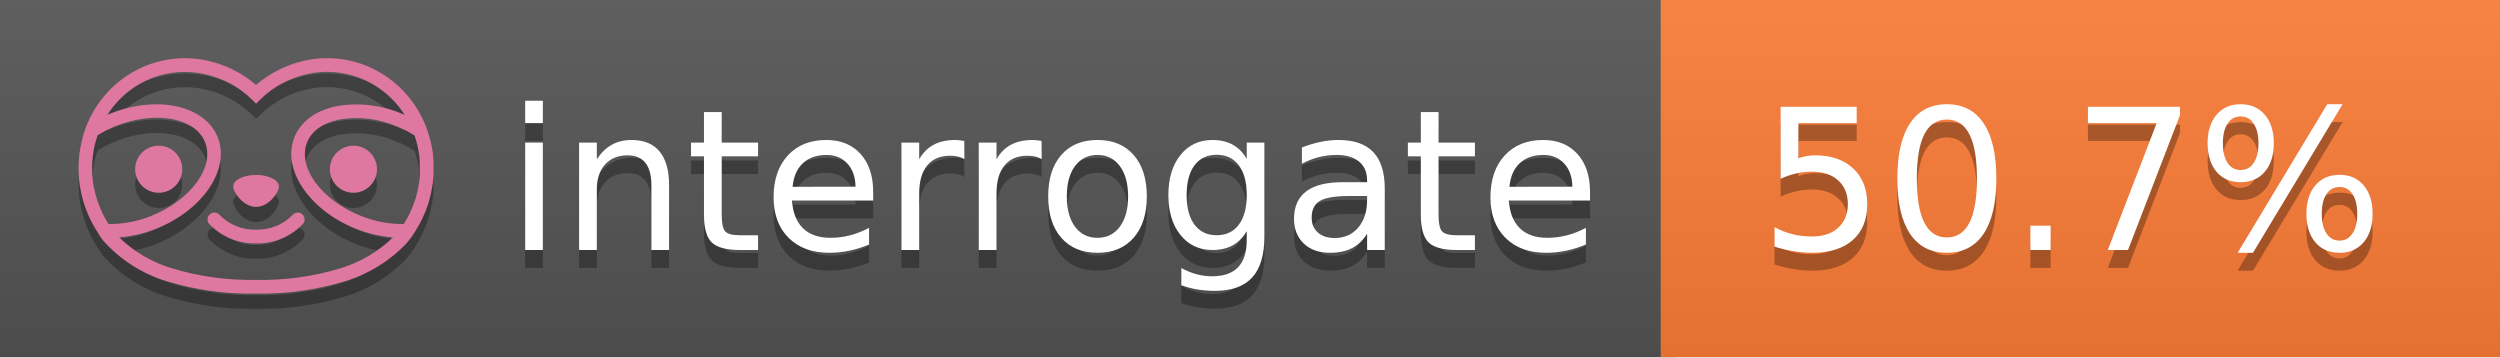
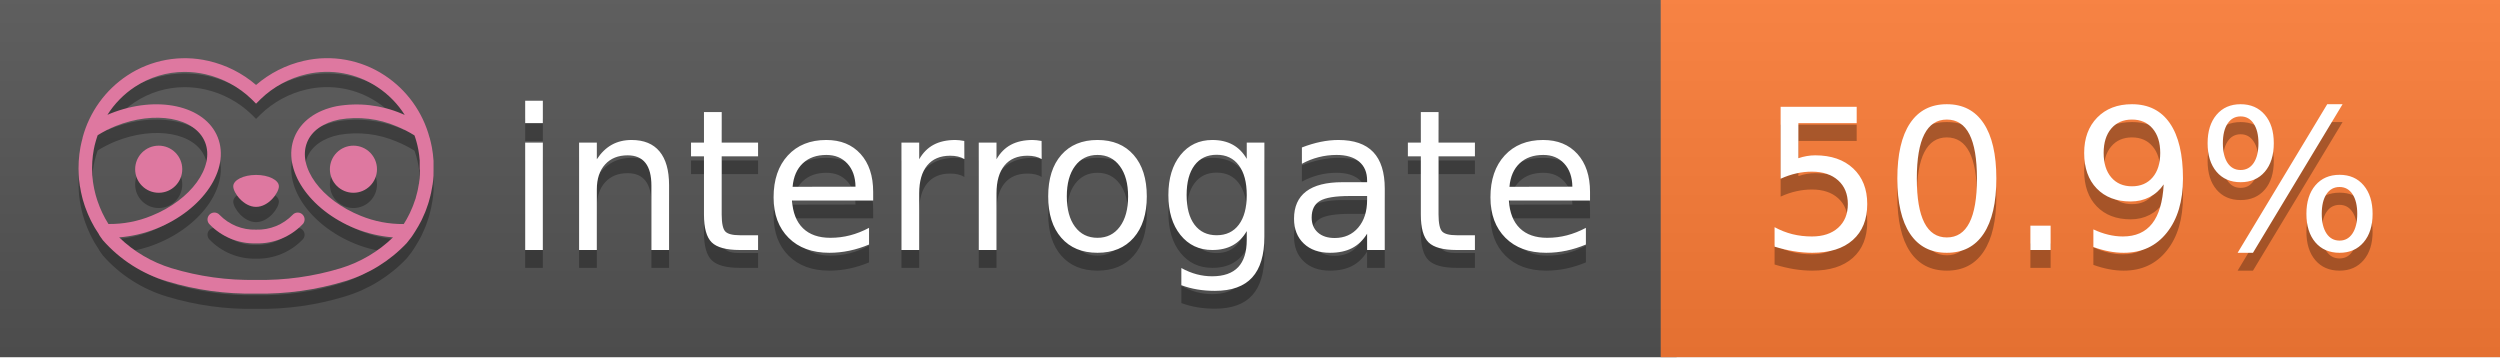
<svg xmlns="http://www.w3.org/2000/svg" width="140" height="20" viewBox="0 0 140 20" version="1.1" xml:space="preserve" style="fill-rule:evenodd;clip-rule:evenodd;stroke-linejoin:round;stroke-miterlimit:2;">
  <g transform="matrix(1,0,0,1,22,0)">
    <g id="backgrounds" transform="matrix(1.32789,0,0,1,-22.3892,0)">
      <rect x="0" y="0" width="71" height="20" style="fill:rgb(85,85,85);" />
    </g>
    <rect x="71" y="0" width="47" height="20" data-interrogate="color" style="fill:#fe7d37" />
    <g transform="matrix(1.19746,0,0,1,-22.3744,-4.85723e-16)">
      <rect x="0" y="0" width="118" height="20" style="fill:url(#_Linear1);" />
    </g>
  </g>
  <g fill="#fff" text-anchor="middle" font-family="DejaVu Sans,Verdana,Geneva,sans-serif" font-size="110">
    <text x="590" y="150" fill="#010101" fill-opacity=".3" transform="scale(.1)" textLength="610">interrogate</text>
    <text x="590" y="140" transform="scale(.1)" textLength="610">interrogate</text>
-     <text x="1160" y="150" fill="#010101" fill-opacity=".3" transform="scale(.1)" textLength="370" data-interrogate="result">50.7%</text>
-     <text x="1160" y="140" transform="scale(.1)" textLength="370" data-interrogate="result">50.7%</text>
+     <text x="1160" y="150" fill="#010101" fill-opacity=".3" transform="scale(.1)" textLength="370" data-interrogate="result">50.9%</text>
+     <text x="1160" y="140" transform="scale(.1)" textLength="370" data-interrogate="result">50.9%</text>
  </g>
  <g id="logo-shadow" transform="matrix(0.854876,0,0,0.854876,-6.73514,1.732)">
    <g transform="matrix(0.299012,0,0,0.299012,9.70229,-6.68582)">
      <path d="M50,64.25C52.76,64.25 55,61.13 55,59.75C55,58.37 52.76,57.25 50,57.25C47.24,57.25 45,58.37 45,59.75C45,61.13 47.24,64.25 50,64.25Z" style="fill:rgb(1,1,1);fill-opacity:0.3;fill-rule:nonzero;" />
    </g>
    <g transform="matrix(0.299012,0,0,0.299012,9.70229,-6.68582)">
      <path d="M88,49.05C86.506,43.475 83.018,38.638 78.2,35.46C72.969,32.002 66.539,30.844 60.43,32.26C56.576,33.145 52.995,34.958 50,37.54C46.998,34.958 43.411,33.149 39.55,32.27C33.441,30.853 27.011,32.011 21.78,35.47C16.97,38.652 13.489,43.489 12,49.06L12,49.13C11.82,49.79 11.66,50.46 11.53,51.13C11.146,53.207 11.021,55.323 11.16,57.43C11.16,58.03 11.26,58.63 11.34,59.23C11.34,59.51 11.43,59.79 11.48,60.07C11.53,60.35 11.58,60.68 11.64,60.98C11.7,61.28 11.8,61.69 11.89,62.05C11.98,62.41 11.99,62.47 12.05,62.68C12.16,63.07 12.28,63.46 12.41,63.84L12.58,64.34C12.72,64.74 12.88,65.14 13.04,65.53L13.23,65.98C13.403,66.373 13.583,66.767 13.77,67.16L13.99,67.59C14.19,67.97 14.39,68.35 14.61,68.73L14.87,69.15C15.1,69.52 15.33,69.89 15.58,70.26L15.58,70.32L15.99,70.93C16.14,71.14 16.29,71.36 16.45,71.57C20.206,75.83 25.086,78.95 30.53,80.57C36.839,82.48 43.41,83.385 50,83.25C56.599,83.374 63.177,82.456 69.49,80.53C74.644,78.978 79.303,76.102 83,72.19C83.34,71.78 83.65,71.35 84,70.92L84.18,70.66L84.33,70.44L84.41,70.32C84.55,70.12 84.67,69.9 84.81,69.7C85.07,69.3 85.32,68.89 85.55,68.48C85.78,68.07 86.02,67.65 86.23,67.22C86.31,67.05 86.39,66.88 86.47,66.7C86.67,66.28 86.85,65.87 87.03,65.44L87.23,64.92C87.397,64.487 87.55,64.05 87.69,63.61L87.85,63.09C87.98,62.64 88.1,62.19 88.21,61.74C88.21,61.57 88.3,61.39 88.33,61.22C88.43,60.75 88.52,60.22 88.6,59.79C88.6,59.64 88.66,59.49 88.68,59.33C88.77,58.71 88.84,58.08 88.88,57.45L88.88,54.17C88.817,53.164 88.693,52.162 88.51,51.17C88.38,50.5 88.23,49.84 88.05,49.17L88,49.05ZM85.89,56.44L85.89,57.23C85.89,57.78 85.79,58.32 85.72,58.86C85.72,59.01 85.72,59.15 85.65,59.3C85.59,59.7 85.51,60.11 85.43,60.51L85.32,60.99C85.23,61.38 85.12,61.77 85.01,62.16C85.01,62.31 84.93,62.46 84.88,62.6C84.74,63.04 84.59,63.47 84.42,63.9L84.27,64.28C84.1,64.71 83.91,65.14 83.71,65.56C83.51,65.98 83.43,66.12 83.28,66.4L83.01,66.91C82.83,67.223 82.643,67.537 82.45,67.85L82.35,68.01C79.121,68.047 75.918,67.434 72.93,66.21C64.27,62.74 59,55.52 61.18,50.11C62.18,47.6 64.7,45.82 68.26,45.11C72.489,44.395 76.835,44.908 80.78,46.59C82.141,47.144 83.453,47.813 84.7,48.59C84.76,48.76 84.82,48.93 84.88,49.1C84.94,49.27 85.05,49.63 85.12,49.9C85.28,50.5 85.44,51.1 85.55,51.73C85.691,52.507 85.792,53.292 85.85,54.08L85.85,55.89C85.85,56.12 85.91,56.25 85.91,56.45L85.89,56.44ZM17.66,68C16.668,66.435 15.869,64.756 15.28,63L15.17,62.68C15.06,62.35 14.96,62.01 14.87,61.68C14.823,61.493 14.777,61.31 14.73,61.13C14.66,60.84 14.59,60.55 14.53,60.27C14.47,59.99 14.43,59.72 14.38,59.44C14.33,59.16 14.3,59 14.27,58.78C14.2,58.27 14.15,57.78 14.11,57.23L14.11,57.03C14.008,55.236 14.122,53.437 14.45,51.67C14.56,51.06 14.71,50.46 14.88,49.87C14.96,49.59 15.04,49.32 15.13,49.05C15.22,48.78 15.24,48.72 15.3,48.55C16.548,47.774 17.859,47.105 19.22,46.55C27.86,43.09 36.65,44.67 38.82,50.08C40.99,55.49 35.73,62.74 27.09,66.2C24.101,67.431 20.893,68.043 17.66,68ZM68.57,77.68C62.554,79.508 56.287,80.376 50,80.25C43.737,80.37 37.495,79.506 31.5,77.69C27.185,76.38 23.243,74.062 20,70.93C22.815,70.706 25.58,70.055 28.2,69C38.37,64.92 44.39,56 41.6,49C38.81,42 28.27,39.72 18.1,43.8L17.43,44.09C18.973,41.648 21.019,39.561 23.43,37.97C26.671,35.824 30.473,34.68 34.36,34.68C35.884,34.681 37.404,34.852 38.89,35.19C42.694,36.049 46.191,37.935 49,40.64L50,41.64L51,40.64C53.797,37.937 57.279,36.049 61.07,35.18C66.402,33.947 72.014,34.968 76.57,38C78.98,39.588 81.026,41.671 82.57,44.11L81.9,43.82C77.409,41.921 72.464,41.355 67.66,42.19C63.08,43.12 59.79,45.54 58.39,49.02C55.6,55.97 61.62,64.94 71.79,69.02C74.414,70.07 77.182,70.714 80,70.93C76.776,74.05 72.859,76.363 68.57,77.68Z" style="fill:rgb(1,1,1);fill-opacity:0.3;fill-rule:nonzero;" />
    </g>
    <g transform="matrix(0.299012,0,0,0.299012,9.70229,-6.68582)">
      <circle cx="71.33" cy="56" r="5.16" style="fill:rgb(1,1,1);fill-opacity:0.3;" />
    </g>
    <g transform="matrix(0.299012,0,0,0.299012,9.70229,-6.68582)">
      <circle cx="28.67" cy="56" r="5.16" style="fill:rgb(1,1,1);fill-opacity:0.3;" />
    </g>
    <g transform="matrix(0.299012,0,0,0.299012,9.70229,-6.68582)">
      <path d="M58,66C55.912,68.161 53.003,69.339 50,69.24C46.997,69.339 44.088,68.161 42,66C41.714,65.677 41.302,65.491 40.87,65.491C40.042,65.491 39.361,66.172 39.361,67C39.361,67.368 39.496,67.724 39.74,68C42.403,70.804 46.134,72.35 50,72.25C53.862,72.347 57.59,70.802 60.25,68C60.495,67.725 60.63,67.369 60.63,67C60.63,66.174 59.951,65.495 59.125,65.495C58.695,65.495 58.285,65.679 58,66Z" style="fill:rgb(1,1,1);fill-opacity:0.3;fill-rule:nonzero;" />
    </g>
  </g>
  <g id="logo-pink" transform="matrix(0.854876,0,0,0.854876,-6.73514,0.877124)">
    <g transform="matrix(0.299012,0,0,0.299012,9.70229,-6.68582)">
      <path d="M50,64.25C52.76,64.25 55,61.13 55,59.75C55,58.37 52.76,57.25 50,57.25C47.24,57.25 45,58.37 45,59.75C45,61.13 47.24,64.25 50,64.25Z" style="fill:rgb(222,120,160);fill-rule:nonzero;" />
    </g>
    <g transform="matrix(0.299012,0,0,0.299012,9.70229,-6.68582)">
      <path d="M88,49.05C86.506,43.475 83.018,38.638 78.2,35.46C72.969,32.002 66.539,30.844 60.43,32.26C56.576,33.145 52.995,34.958 50,37.54C46.998,34.958 43.411,33.149 39.55,32.27C33.441,30.853 27.011,32.011 21.78,35.47C16.97,38.652 13.489,43.489 12,49.06L12,49.13C11.82,49.79 11.66,50.46 11.53,51.13C11.146,53.207 11.021,55.323 11.16,57.43C11.16,58.03 11.26,58.63 11.34,59.23C11.34,59.51 11.43,59.79 11.48,60.07C11.53,60.35 11.58,60.68 11.64,60.98C11.7,61.28 11.8,61.69 11.89,62.05C11.98,62.41 11.99,62.47 12.05,62.68C12.16,63.07 12.28,63.46 12.41,63.84L12.58,64.34C12.72,64.74 12.88,65.14 13.04,65.53L13.23,65.98C13.403,66.373 13.583,66.767 13.77,67.16L13.99,67.59C14.19,67.97 14.39,68.35 14.61,68.73L14.87,69.15C15.1,69.52 15.33,69.89 15.58,70.26L15.58,70.32L15.99,70.93C16.14,71.14 16.29,71.36 16.45,71.57C20.206,75.83 25.086,78.95 30.53,80.57C36.839,82.48 43.41,83.385 50,83.25C56.599,83.374 63.177,82.456 69.49,80.53C74.644,78.978 79.303,76.102 83,72.19C83.34,71.78 83.65,71.35 84,70.92L84.18,70.66L84.33,70.44L84.41,70.32C84.55,70.12 84.67,69.9 84.81,69.7C85.07,69.3 85.32,68.89 85.55,68.48C85.78,68.07 86.02,67.65 86.23,67.22C86.31,67.05 86.39,66.88 86.47,66.7C86.67,66.28 86.85,65.87 87.03,65.44L87.23,64.92C87.397,64.487 87.55,64.05 87.69,63.61L87.85,63.09C87.98,62.64 88.1,62.19 88.21,61.74C88.21,61.57 88.3,61.39 88.33,61.22C88.43,60.75 88.52,60.22 88.6,59.79C88.6,59.64 88.66,59.49 88.68,59.33C88.77,58.71 88.84,58.08 88.88,57.45L88.88,54.17C88.817,53.164 88.693,52.162 88.51,51.17C88.38,50.5 88.23,49.84 88.05,49.17L88,49.05ZM85.89,56.44L85.89,57.23C85.89,57.78 85.79,58.32 85.72,58.86C85.72,59.01 85.72,59.15 85.65,59.3C85.59,59.7 85.51,60.11 85.43,60.51L85.32,60.99C85.23,61.38 85.12,61.77 85.01,62.16C85.01,62.31 84.93,62.46 84.88,62.6C84.74,63.04 84.59,63.47 84.42,63.9L84.27,64.28C84.1,64.71 83.91,65.14 83.71,65.56C83.51,65.98 83.43,66.12 83.28,66.4L83.01,66.91C82.83,67.223 82.643,67.537 82.45,67.85L82.35,68.01C79.121,68.047 75.918,67.434 72.93,66.21C64.27,62.74 59,55.52 61.18,50.11C62.18,47.6 64.7,45.82 68.26,45.11C72.489,44.395 76.835,44.908 80.78,46.59C82.141,47.144 83.453,47.813 84.7,48.59C84.76,48.76 84.82,48.93 84.88,49.1C84.94,49.27 85.05,49.63 85.12,49.9C85.28,50.5 85.44,51.1 85.55,51.73C85.691,52.507 85.792,53.292 85.85,54.08L85.85,55.89C85.85,56.12 85.91,56.25 85.91,56.45L85.89,56.44ZM17.66,68C16.668,66.435 15.869,64.756 15.28,63L15.17,62.68C15.06,62.35 14.96,62.01 14.87,61.68C14.823,61.493 14.777,61.31 14.73,61.13C14.66,60.84 14.59,60.55 14.53,60.27C14.47,59.99 14.43,59.72 14.38,59.44C14.33,59.16 14.3,59 14.27,58.78C14.2,58.27 14.15,57.78 14.11,57.23L14.11,57.03C14.008,55.236 14.122,53.437 14.45,51.67C14.56,51.06 14.71,50.46 14.88,49.87C14.96,49.59 15.04,49.32 15.13,49.05C15.22,48.78 15.24,48.72 15.3,48.55C16.548,47.774 17.859,47.105 19.22,46.55C27.86,43.09 36.65,44.67 38.82,50.08C40.99,55.49 35.73,62.74 27.09,66.2C24.101,67.431 20.893,68.043 17.66,68ZM68.57,77.68C62.554,79.508 56.287,80.376 50,80.25C43.737,80.37 37.495,79.506 31.5,77.69C27.185,76.38 23.243,74.062 20,70.93C22.815,70.706 25.58,70.055 28.2,69C38.37,64.92 44.39,56 41.6,49C38.81,42 28.27,39.72 18.1,43.8L17.43,44.09C18.973,41.648 21.019,39.561 23.43,37.97C26.671,35.824 30.473,34.68 34.36,34.68C35.884,34.681 37.404,34.852 38.89,35.19C42.694,36.049 46.191,37.935 49,40.64L50,41.64L51,40.64C53.797,37.937 57.279,36.049 61.07,35.18C66.402,33.947 72.014,34.968 76.57,38C78.98,39.588 81.026,41.671 82.57,44.11L81.9,43.82C77.409,41.921 72.464,41.355 67.66,42.19C63.08,43.12 59.79,45.54 58.39,49.02C55.6,55.97 61.62,64.94 71.79,69.02C74.414,70.07 77.182,70.714 80,70.93C76.776,74.05 72.859,76.363 68.57,77.68Z" style="fill:rgb(222,120,160);fill-rule:nonzero;" />
    </g>
    <g transform="matrix(0.299012,0,0,0.299012,9.70229,-6.68582)">
      <circle cx="71.33" cy="56" r="5.16" style="fill:rgb(222,120,160);" />
    </g>
    <g transform="matrix(0.299012,0,0,0.299012,9.70229,-6.68582)">
      <circle cx="28.67" cy="56" r="5.16" style="fill:rgb(222,120,160);" />
    </g>
    <g transform="matrix(0.299012,0,0,0.299012,9.70229,-6.68582)">
      <path d="M58,66C55.912,68.161 53.003,69.339 50,69.24C46.997,69.339 44.088,68.161 42,66C41.714,65.677 41.302,65.491 40.87,65.491C40.042,65.491 39.361,66.172 39.361,67C39.361,67.368 39.496,67.724 39.74,68C42.403,70.804 46.134,72.35 50,72.25C53.862,72.347 57.59,70.802 60.25,68C60.495,67.725 60.63,67.369 60.63,67C60.63,66.174 59.951,65.495 59.125,65.495C58.695,65.495 58.285,65.679 58,66Z" style="fill:rgb(222,120,160);fill-rule:nonzero;" />
    </g>
  </g>
  <defs>
    <linearGradient id="_Linear1" x1="0" y1="0" x2="1" y2="0" gradientUnits="userSpaceOnUse" gradientTransform="matrix(1.22465e-15,20,-20,1.22465e-15,0,0)">
      <stop offset="0" style="stop-color:rgb(187,187,187);stop-opacity:0.1" />
      <stop offset="1" style="stop-color:black;stop-opacity:0.1" />
    </linearGradient>
  </defs>
</svg>
